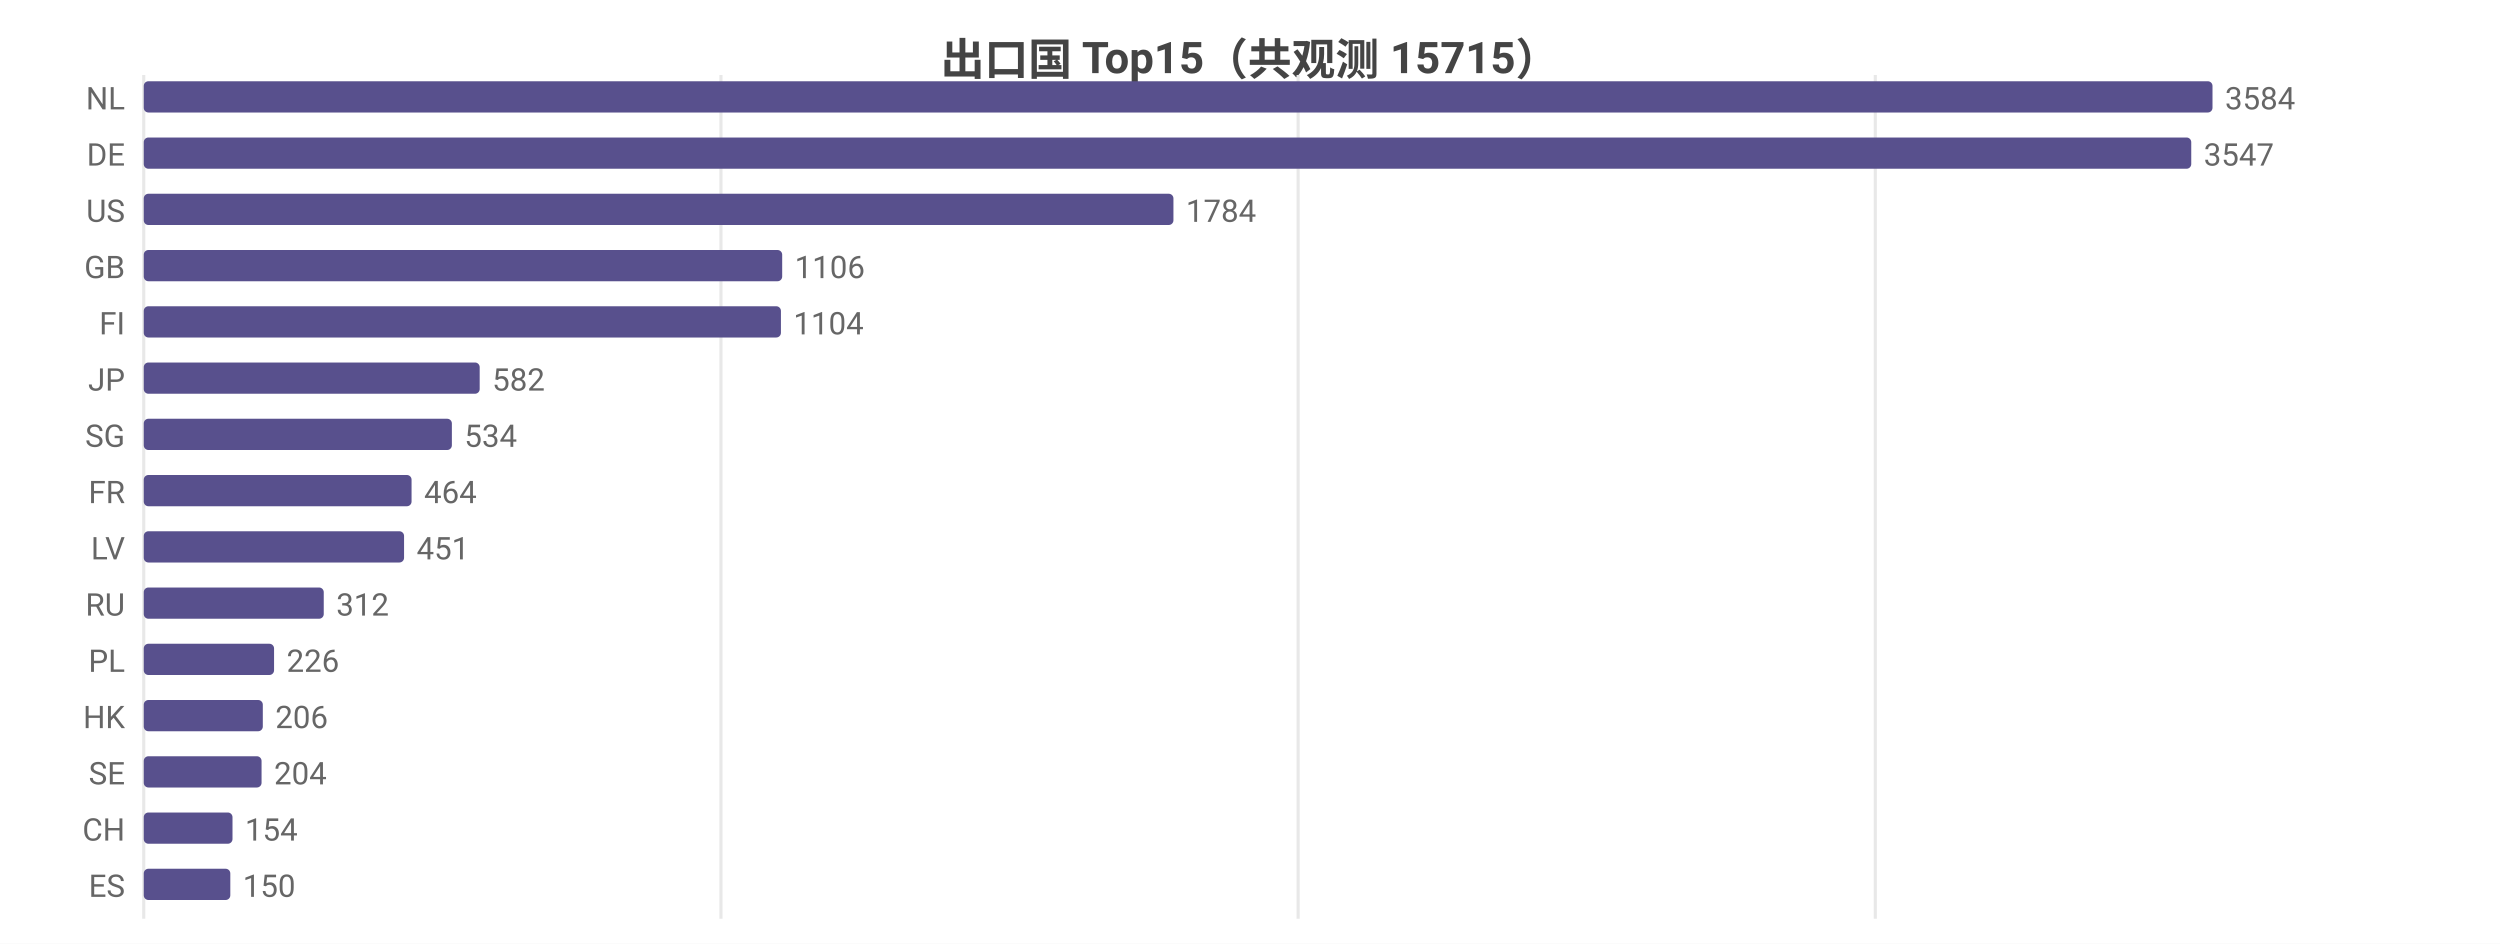
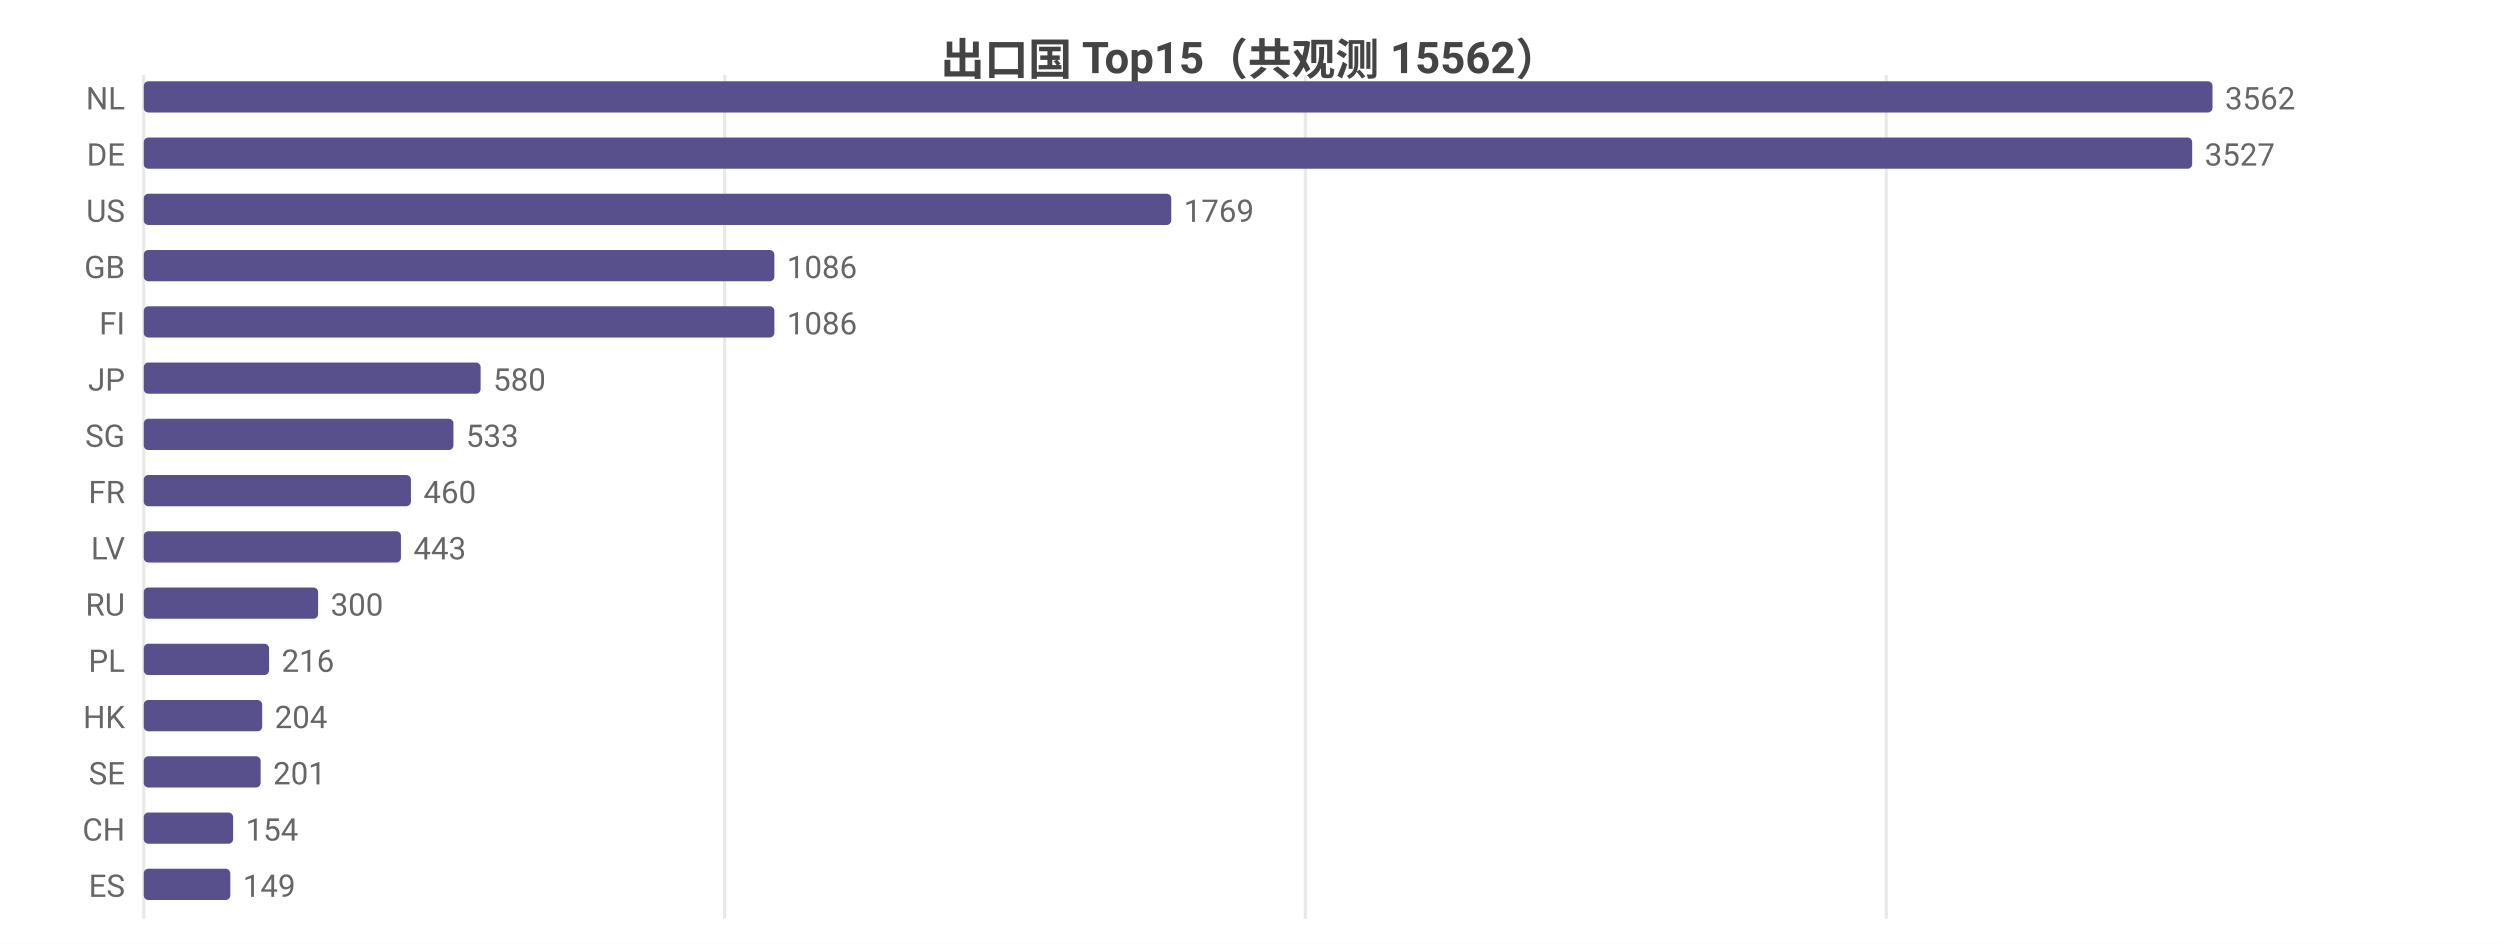
<svg xmlns="http://www.w3.org/2000/svg" width="800" height="302" viewBox="0 0 800 302">
  <rect width="800" height="302" fill="#ffffff" />
  <style>text{font-family:system-ui,-apple-system,'Segoe UI',Roboto,'PingFang SC','Microsoft YaHei','Noto Sans CJK SC',sans-serif}.g{stroke:#e8e8e8;stroke-width:1}.a{stroke:#999;stroke-width:1}.t{font-size:10px;fill:#666}.m{font-size:10px;text-anchor:middle;fill:#666}.e{font-size:10px;text-anchor:end;fill:#666}.l{font-size:11px;fill:#333}.tt{font-size:14px;font-weight:600;text-anchor:middle;fill:#444}.em{font-size:13px;text-anchor:middle;fill:#999}</style>
-   <text class="tt" x="400.0" y="24">出口国 Top15（共观测 15715）</text>
+   <text class="tt" x="400.0" y="24">出口国 Top15（共观测 15562）</text>
  <line class="g" x1="46" y1="24" x2="46" y2="294" />
-   <line class="g" x1="230.7" y1="24" x2="230.7" y2="294" />
-   <line class="g" x1="415.4" y1="24" x2="415.4" y2="294" />
-   <line class="g" x1="600.1" y1="24" x2="600.1" y2="294" />
+   <line class="g" x1="231.9" y1="24" x2="231.9" y2="294" />
+   <line class="g" x1="417.7" y1="24" x2="417.7" y2="294" />
+   <line class="g" x1="603.6" y1="24" x2="603.6" y2="294" />
  <text class="e" x="40" y="35">NL</text>
  <rect x="46" y="26" width="662" height="10" fill="#58508d" rx="1.5" />
-   <text class="t" x="712" y="35">3584</text>
+   <text class="t" x="712" y="35">3562</text>
  <text class="e" x="40" y="53">DE</text>
-   <rect x="46" y="44" width="655.2" height="10" fill="#58508d" rx="1.5" />
-   <text class="t" x="705.2" y="53">3547</text>
+   <rect x="46" y="44" width="655.5" height="10" fill="#58508d" rx="1.5" />
+   <text class="t" x="705.5" y="53">3527</text>
  <text class="e" x="40" y="71">US</text>
-   <rect x="46" y="62" width="329.5" height="10" fill="#58508d" rx="1.5" />
-   <text class="t" x="379.5" y="71">1784</text>
+   <rect x="46" y="62" width="328.8" height="10" fill="#58508d" rx="1.5" />
+   <text class="t" x="378.8" y="71">1769</text>
  <text class="e" x="40" y="89">GB</text>
-   <rect x="46" y="80" width="204.3" height="10" fill="#58508d" rx="1.5" />
-   <text class="t" x="254.3" y="89">1106</text>
+   <rect x="46" y="80" width="201.8" height="10" fill="#58508d" rx="1.5" />
+   <text class="t" x="251.8" y="89">1086</text>
  <text class="e" x="40" y="107">FI</text>
-   <rect x="46" y="98" width="203.9" height="10" fill="#58508d" rx="1.5" />
-   <text class="t" x="253.9" y="107">1104</text>
+   <rect x="46" y="98" width="201.8" height="10" fill="#58508d" rx="1.5" />
+   <text class="t" x="251.8" y="107">1086</text>
  <text class="e" x="40" y="125">JP</text>
-   <rect x="46" y="116" width="107.5" height="10" fill="#58508d" rx="1.5" />
-   <text class="t" x="157.5" y="125">582</text>
+   <rect x="46" y="116" width="107.8" height="10" fill="#58508d" rx="1.5" />
+   <text class="t" x="157.8" y="125">580</text>
  <text class="e" x="40" y="143">SG</text>
-   <rect x="46" y="134" width="98.6" height="10" fill="#58508d" rx="1.5" />
-   <text class="t" x="148.6" y="143">534</text>
+   <rect x="46" y="134" width="99.1" height="10" fill="#58508d" rx="1.5" />
+   <text class="t" x="149.1" y="143">533</text>
  <text class="e" x="40" y="161">FR</text>
-   <rect x="46" y="152" width="85.7" height="10" fill="#58508d" rx="1.5" />
-   <text class="t" x="135.7" y="161">464</text>
+   <rect x="46" y="152" width="85.5" height="10" fill="#58508d" rx="1.5" />
+   <text class="t" x="135.5" y="161">460</text>
  <text class="e" x="40" y="179">LV</text>
-   <rect x="46" y="170" width="83.3" height="10" fill="#58508d" rx="1.5" />
-   <text class="t" x="133.3" y="179">451</text>
+   <rect x="46" y="170" width="82.3" height="10" fill="#58508d" rx="1.5" />
+   <text class="t" x="132.3" y="179">443</text>
  <text class="e" x="40" y="197">RU</text>
-   <rect x="46" y="188" width="57.6" height="10" fill="#58508d" rx="1.5" />
-   <text class="t" x="107.6" y="197">312</text>
+   <rect x="46" y="188" width="55.8" height="10" fill="#58508d" rx="1.5" />
+   <text class="t" x="105.8" y="197">300</text>
  <text class="e" x="40" y="215">PL</text>
-   <rect x="46" y="206" width="41.7" height="10" fill="#58508d" rx="1.5" />
-   <text class="t" x="91.7" y="215">226</text>
+   <rect x="46" y="206" width="40.1" height="10" fill="#58508d" rx="1.5" />
+   <text class="t" x="90.1" y="215">216</text>
  <text class="e" x="40" y="233">HK</text>
-   <rect x="46" y="224" width="38.1" height="10" fill="#58508d" rx="1.5" />
-   <text class="t" x="88.1" y="233">206</text>
+   <rect x="46" y="224" width="37.9" height="10" fill="#58508d" rx="1.5" />
+   <text class="t" x="87.9" y="233">204</text>
  <text class="e" x="40" y="251">SE</text>
-   <rect x="46" y="242" width="37.7" height="10" fill="#58508d" rx="1.5" />
-   <text class="t" x="87.7" y="251">204</text>
+   <rect x="46" y="242" width="37.4" height="10" fill="#58508d" rx="1.5" />
+   <text class="t" x="87.4" y="251">201</text>
  <text class="e" x="40" y="269">CH</text>
-   <rect x="46" y="260" width="28.4" height="10" fill="#58508d" rx="1.5" />
-   <text class="t" x="78.4" y="269">154</text>
+   <rect x="46" y="260" width="28.6" height="10" fill="#58508d" rx="1.5" />
+   <text class="t" x="78.6" y="269">154</text>
  <text class="e" x="40" y="287">ES</text>
  <rect x="46" y="278" width="27.7" height="10" fill="#58508d" rx="1.5" />
-   <text class="t" x="77.7" y="287">150</text>
+   <text class="t" x="77.7" y="287">149</text>
</svg>
